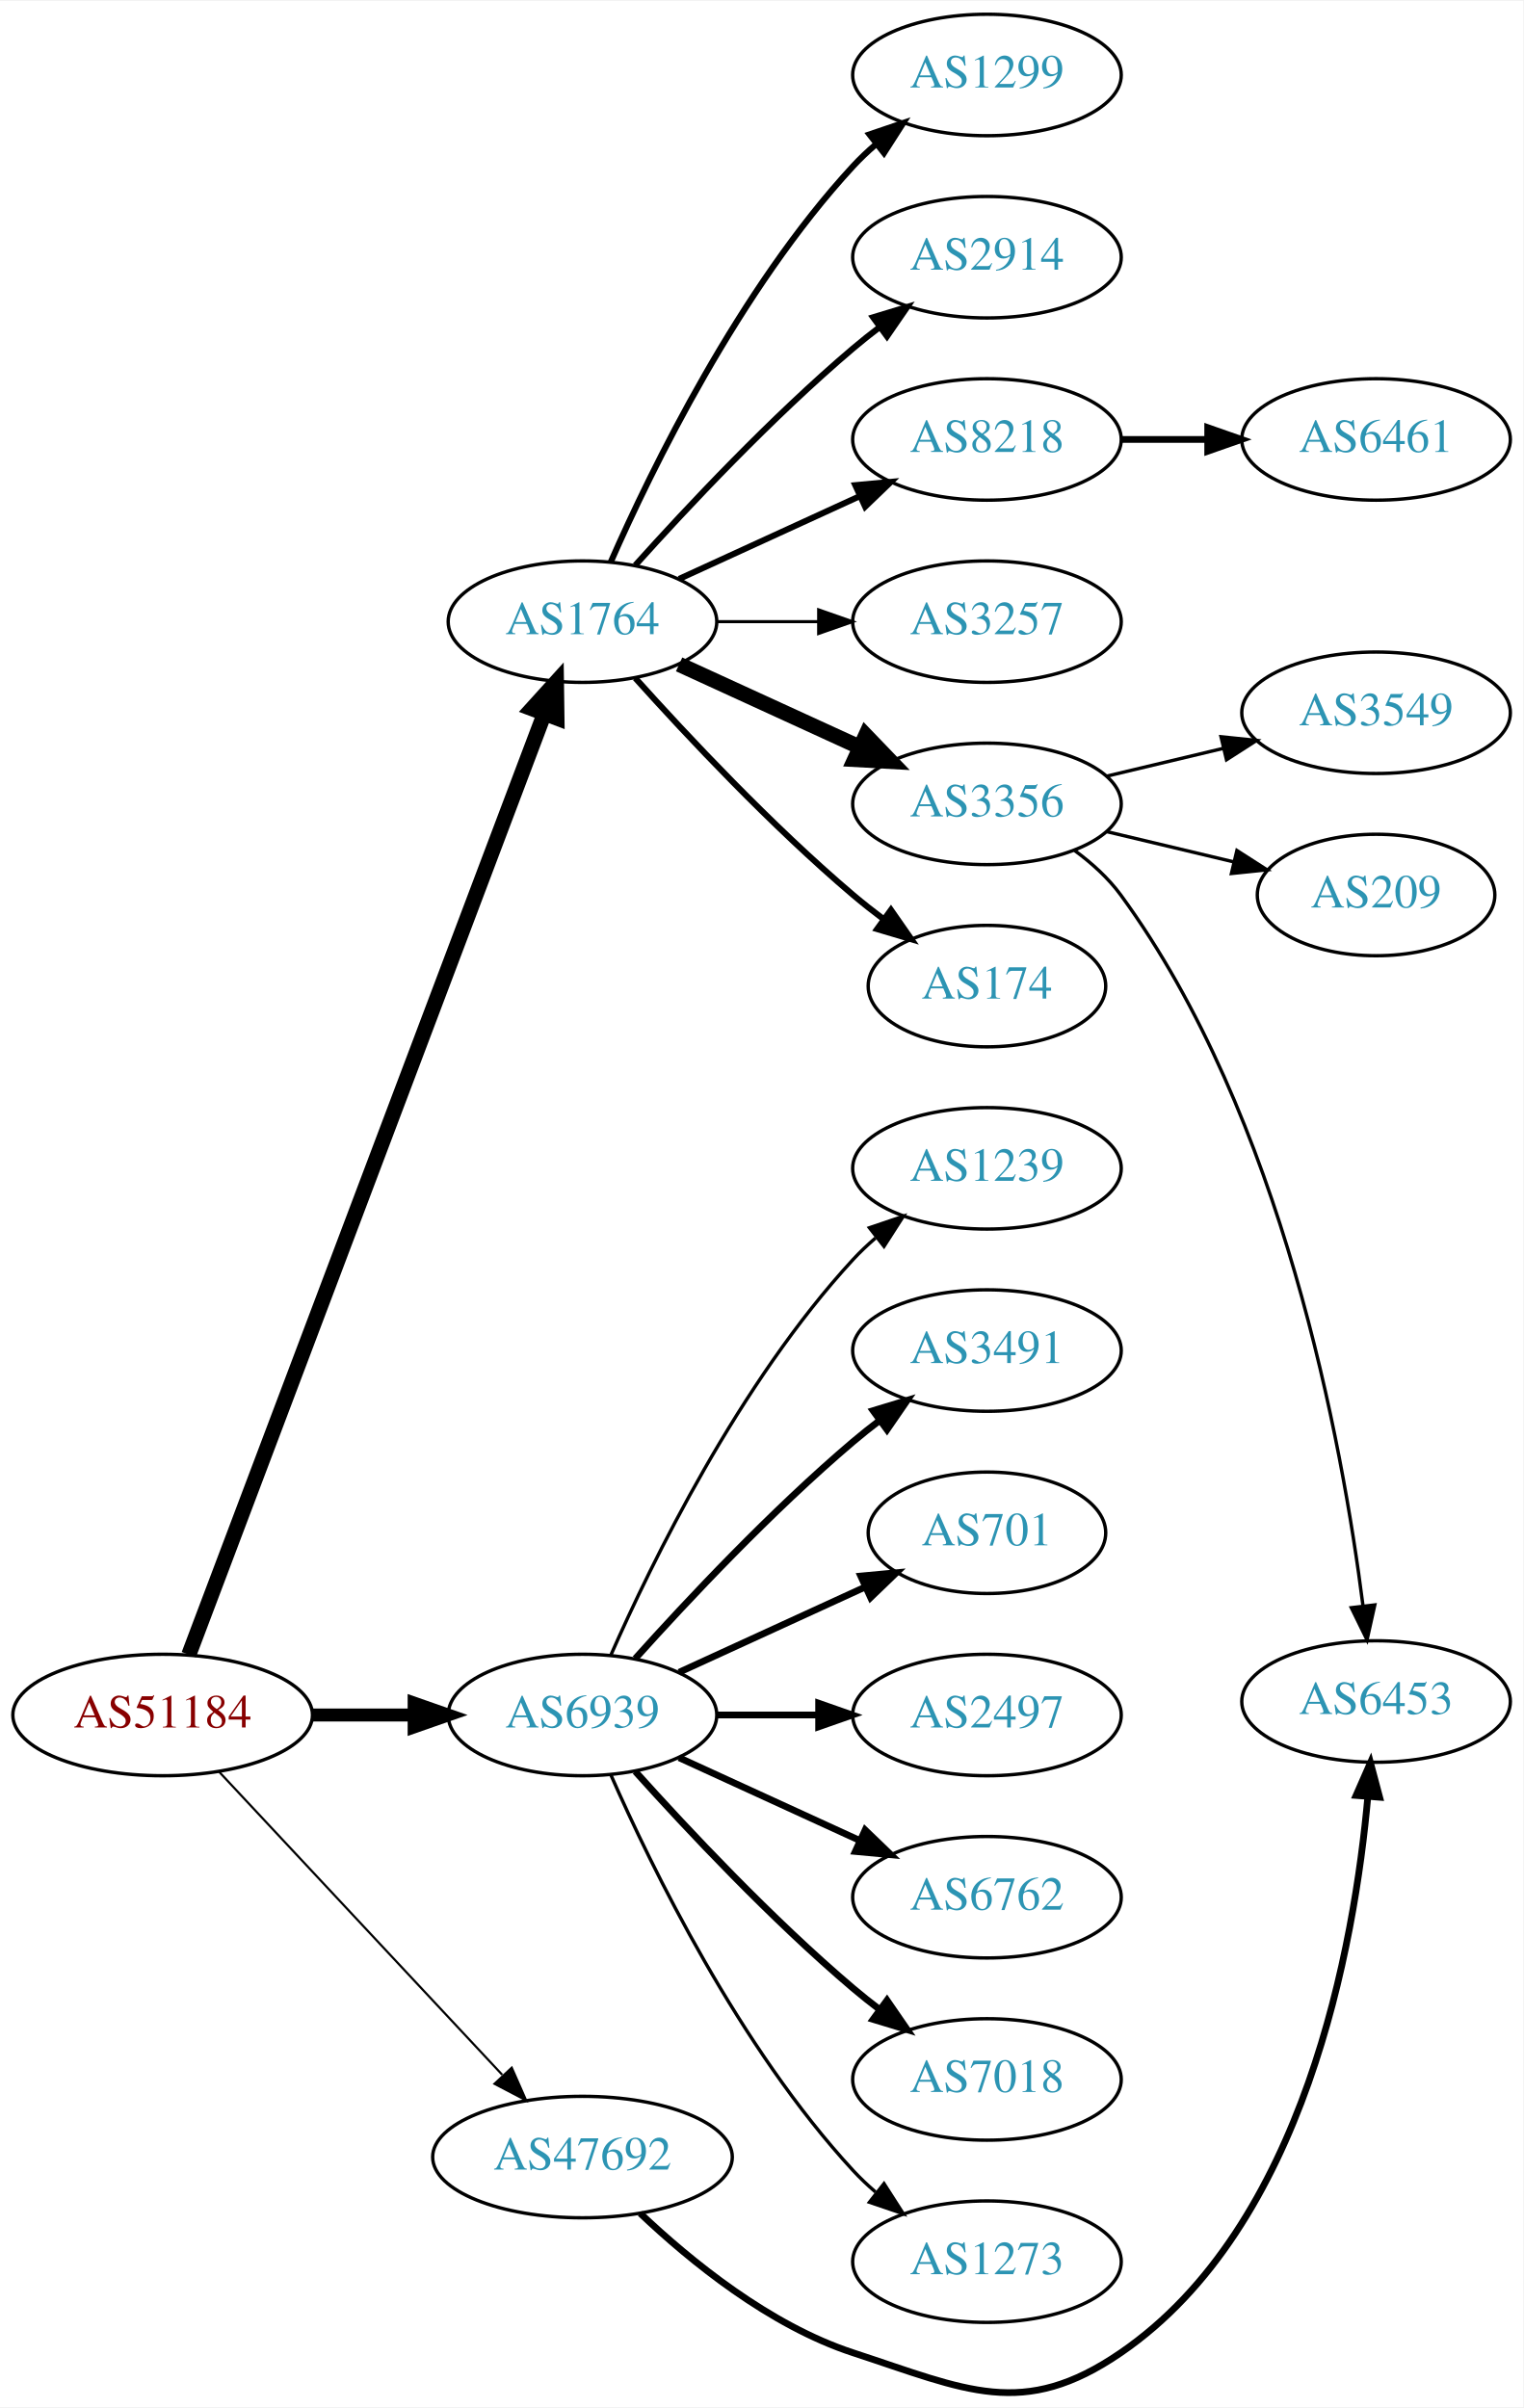
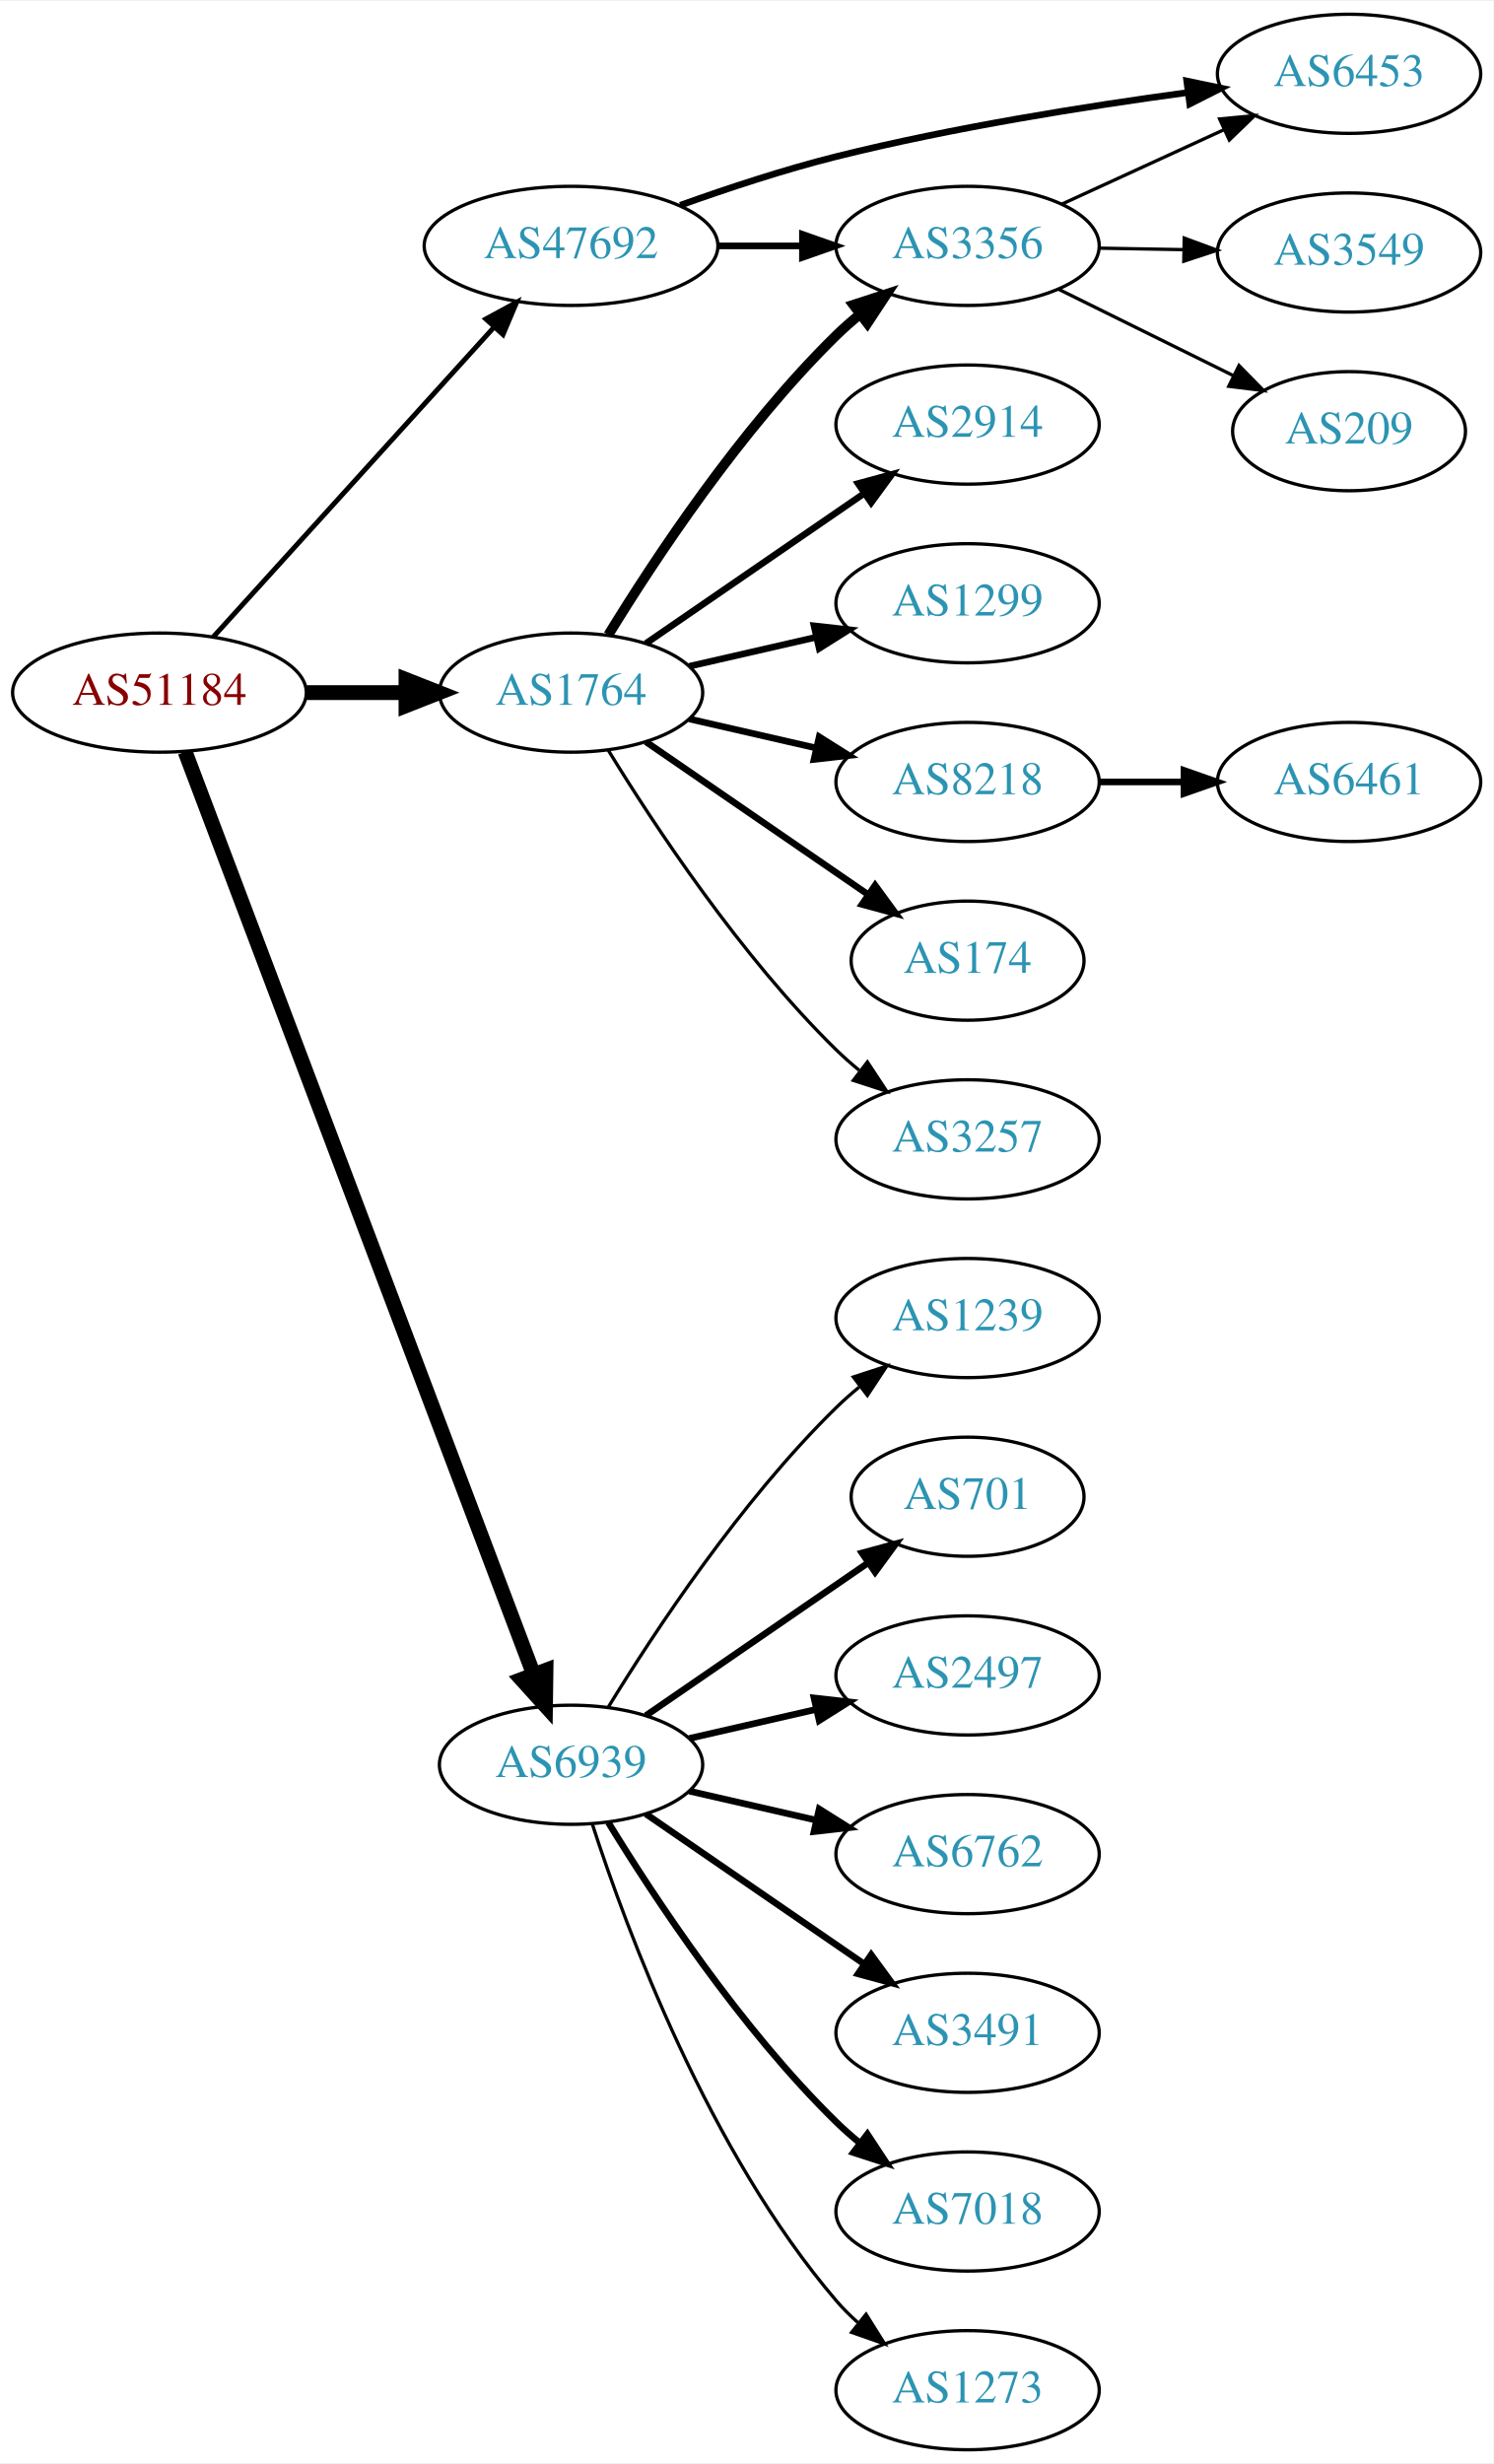
- <svg xmlns="http://www.w3.org/2000/svg" xmlns:xlink="http://www.w3.org/1999/xlink" width="451pt" height="713pt" viewBox="0.00 0.00 451.37 713.14">
-   <g id="graph0" class="graph" transform="scale(1 1) rotate(0) translate(4 709.14)">
-     <polygon fill="white" stroke="none" points="-4,4 -4,-709.14 447.37,-709.14 447.37,4 -4,4" />
+ <svg xmlns="http://www.w3.org/2000/svg" xmlns:xlink="http://www.w3.org/1999/xlink" width="451pt" height="744pt" viewBox="0.00 0.00 451.37 744.00">
+   <g id="graph0" class="graph" transform="scale(1 1) rotate(0) translate(4 740)">
+     <polygon fill="white" stroke="none" points="-4,4 -4,-740 447.37,-740 447.37,4 -4,4" />
    <g id="node1" class="node">
      <g id="a_node1">
        <a xlink:href="/asn/51184" xlink:title="AS51184 ~ Fonira Telekom GmbH [AT]">
-           <ellipse fill="#ffffff" stroke="black" cx="44.196" cy="-201.14" rx="44.393" ry="18" />
-           <text text-anchor="middle" x="44.196" y="-197.44" font-family="Times,serif" font-size="14.00" fill="#880000">AS51184</text>
+           <ellipse fill="#ffffff" stroke="black" cx="44.196" cy="-531" rx="44.393" ry="18" />
+           <text text-anchor="middle" x="44.196" y="-527.3" font-family="Times,serif" font-size="14.00" fill="#880000">AS51184</text>
        </a>
      </g>
    </g>
    <g id="node2" class="node">
      <g id="a_node2">
        <a xlink:href="/asn/1764" xlink:title="AS1764 ~ NEXTLAYER-AS [AT]">
-           <ellipse fill="#ffffff" stroke="black" cx="168.588" cy="-525.14" rx="39.794" ry="18" />
-           <text text-anchor="middle" x="168.588" y="-521.44" font-family="Times,serif" font-size="14.00" fill="#2c94b3">AS1764</text>
+           <ellipse fill="#ffffff" stroke="black" cx="168.588" cy="-531" rx="39.794" ry="18" />
+           <text text-anchor="middle" x="168.588" y="-527.3" font-family="Times,serif" font-size="14.00" fill="#2c94b3">AS1764</text>
        </a>
      </g>
    </g>
    <g id="edge1" class="edge">
-       <path fill="none" stroke="black" stroke-width="4.5" d="M51.951,-219.021C72.263,-272.791 132.884,-433.269 157.264,-497.81" />
-       <polygon fill="black" stroke="black" stroke-width="4.5" points="153.637,-499.351 160.854,-507.314 161.004,-496.568 153.637,-499.351" />
+       <path fill="none" stroke="black" stroke-width="4.5" d="M88.692,-531C98.381,-531 108.717,-531 118.61,-531" />
+       <polygon fill="black" stroke="black" stroke-width="4.5" points="118.713,-534.938 128.713,-531 118.713,-527.063 118.713,-534.938" />
    </g>
    <g id="node3" class="node">
      <g id="a_node3">
        <a xlink:href="/asn/6939" xlink:title="AS6939 ~ Hurricane Electric LLC [US]">
-           <ellipse fill="#ffffff" stroke="black" cx="168.588" cy="-201.14" rx="39.794" ry="18" />
-           <text text-anchor="middle" x="168.588" y="-197.44" font-family="Times,serif" font-size="14.00" fill="#2c94b3">AS6939</text>
+           <ellipse fill="#ffffff" stroke="black" cx="168.588" cy="-207" rx="39.794" ry="18" />
+           <text text-anchor="middle" x="168.588" y="-203.3" font-family="Times,serif" font-size="14.00" fill="#2c94b3">AS6939</text>
        </a>
      </g>
    </g>
    <g id="edge2" class="edge">
-       <path fill="none" stroke="black" stroke-width="3.857" d="M88.692,-201.14C98.381,-201.14 108.717,-201.14 118.61,-201.14" />
-       <polygon fill="black" stroke="black" stroke-width="3.857" points="118.713,-204.64 128.713,-201.14 118.713,-197.64 118.713,-204.64" />
+       <path fill="none" stroke="black" stroke-width="4.5" d="M51.951,-513.119C72.263,-459.349 132.884,-298.871 157.264,-234.33" />
+       <polygon fill="black" stroke="black" stroke-width="4.5" points="161.004,-235.572 160.854,-224.826 153.637,-232.789 161.004,-235.572" />
    </g>
    <g id="node4" class="node">
      <g id="a_node4">
        <a xlink:href="/asn/47692" xlink:title="AS47692 ~ Nessus GmbH [AT]">
-           <ellipse fill="#ffffff" stroke="black" cx="168.588" cy="-70.14" rx="44.393" ry="18" />
-           <text text-anchor="middle" x="168.588" y="-66.44" font-family="Times,serif" font-size="14.00" fill="#2c94b3">AS47692</text>
+           <ellipse fill="#ffffff" stroke="black" cx="168.588" cy="-666" rx="44.393" ry="18" />
+           <text text-anchor="middle" x="168.588" y="-662.3" font-family="Times,serif" font-size="14.00" fill="#2c94b3">AS47692</text>
        </a>
      </g>
    </g>
    <g id="edge3" class="edge">
-       <path fill="none" stroke="black" stroke-width="0.643" d="M60.946,-184.282C82.244,-161.487 120.366,-120.684 144.792,-94.54" />
-       <polygon fill="black" stroke="black" stroke-width="0.643" points="147.629,-96.629 151.899,-86.933 142.514,-91.851 147.629,-96.629" />
+       <path fill="none" stroke="black" stroke-width="1.5" d="M60.45,-547.825C81.796,-571.37 120.718,-614.302 145.31,-641.426" />
+       <polygon fill="black" stroke="black" stroke-width="1.5" points="142.833,-643.905 152.142,-648.963 148.019,-639.204 142.833,-643.905" />
    </g>
    <g id="node5" class="node">
      <g id="a_node5">
-         <a xlink:href="/asn/1299" xlink:title="AS1299 ~ Telia Carrier [EU]">
-           <ellipse fill="#ffffff" stroke="black" cx="288.431" cy="-687.14" rx="39.794" ry="18" />
-           <text text-anchor="middle" x="288.431" y="-683.44" font-family="Times,serif" font-size="14.00" fill="#2c94b3">AS1299</text>
+         <a xlink:href="/asn/8218" xlink:title="AS8218 ~ legacy Neotelecoms [FR]">
+           <ellipse fill="#ffffff" stroke="black" cx="288.431" cy="-504" rx="39.794" ry="18" />
+           <text text-anchor="middle" x="288.431" y="-500.3" font-family="Times,serif" font-size="14.00" fill="#2c94b3">AS8218</text>
        </a>
      </g>
    </g>
    <g id="edge4" class="edge">
-       <path fill="none" stroke="black" stroke-width="1.8" d="M177.004,-542.901C189.072,-570.323 215.044,-623.612 248.784,-660.14 250.815,-662.338 253.054,-664.459 255.4,-666.48" />
-       <polygon fill="black" stroke="black" stroke-width="1.8" points="253.612,-669.526 263.644,-672.934 257.927,-664.014 253.612,-669.526" />
+       <path fill="none" stroke="black" stroke-width="2" d="M204.308,-523.045C216.307,-520.296 229.928,-517.175 242.621,-514.267" />
+       <polygon fill="black" stroke="black" stroke-width="2" points="243.587,-517.636 252.552,-511.991 242.023,-510.813 243.587,-517.636" />
    </g>
    <g id="node6" class="node">
      <g id="a_node6">
-         <a xlink:href="/asn/2914" xlink:title="AS2914 ~ NTT America, Inc. [US]">
-           <ellipse fill="#ffffff" stroke="black" cx="288.431" cy="-633.14" rx="39.794" ry="18" />
-           <text text-anchor="middle" x="288.431" y="-629.44" font-family="Times,serif" font-size="14.00" fill="#2c94b3">AS2914</text>
+         <a xlink:href="/asn/3356" xlink:title="AS3356 ~ Level 3 Parent, LLC [US]">
+           <ellipse fill="#ffffff" stroke="black" cx="288.431" cy="-666" rx="39.794" ry="18" />
+           <text text-anchor="middle" x="288.431" y="-662.3" font-family="Times,serif" font-size="14.00" fill="#2c94b3">AS3356</text>
        </a>
      </g>
    </g>
    <g id="edge5" class="edge">
-       <path fill="none" stroke="black" stroke-width="1.8" d="M184.234,-541.865C199.535,-558.905 224.632,-585.663 248.784,-606.14 251.281,-608.257 253.942,-610.372 256.653,-612.433" />
-       <polygon fill="black" stroke="black" stroke-width="1.8" points="254.69,-615.333 264.83,-618.406 258.819,-609.681 254.69,-615.333" />
+       <path fill="none" stroke="black" stroke-width="3" d="M179.854,-548.44C193.662,-570.991 219.851,-610.722 248.784,-639 250.924,-641.092 253.242,-643.137 255.642,-645.106" />
+       <polygon fill="black" stroke="black" stroke-width="3" points="253.908,-648.185 263.983,-651.464 258.152,-642.618 253.908,-648.185" />
    </g>
    <g id="node7" class="node">
      <g id="a_node7">
-         <a xlink:href="/asn/8218" xlink:title="AS8218 ~ legacy Neotelecoms [FR]">
-           <ellipse fill="#ffffff" stroke="black" cx="288.431" cy="-579.14" rx="39.794" ry="18" />
-           <text text-anchor="middle" x="288.431" y="-575.44" font-family="Times,serif" font-size="14.00" fill="#2c94b3">AS8218</text>
+         <a xlink:href="/asn/2914" xlink:title="AS2914 ~ NTT America, Inc. [US]">
+           <ellipse fill="#ffffff" stroke="black" cx="288.431" cy="-612" rx="39.794" ry="18" />
+           <text text-anchor="middle" x="288.431" y="-608.3" font-family="Times,serif" font-size="14.00" fill="#2c94b3">AS2914</text>
        </a>
      </g>
    </g>
    <g id="edge6" class="edge">
-       <path fill="none" stroke="black" stroke-width="1.8" d="M197.217,-537.8C213.174,-545.113 233.445,-554.401 250.727,-562.321" />
-       <polygon fill="black" stroke="black" stroke-width="1.8" points="249.426,-565.575 259.975,-566.559 252.342,-559.211 249.426,-565.575" />
+       <path fill="none" stroke="black" stroke-width="2" d="M191.202,-545.857C209.691,-558.565 236.505,-576.995 257.134,-591.175" />
+       <polygon fill="black" stroke="black" stroke-width="2" points="255.331,-594.183 265.555,-596.963 259.296,-588.414 255.331,-594.183" />
    </g>
    <g id="node8" class="node">
      <g id="a_node8">
-         <a xlink:href="/asn/3257" xlink:title="AS3257 ~ GTT [DE]">
-           <ellipse fill="#ffffff" stroke="black" cx="288.431" cy="-525.14" rx="39.794" ry="18" />
-           <text text-anchor="middle" x="288.431" y="-521.44" font-family="Times,serif" font-size="14.00" fill="#2c94b3">AS3257</text>
+         <a xlink:href="/asn/1299" xlink:title="AS1299 ~ Telia Carrier [EU]">
+           <ellipse fill="#ffffff" stroke="black" cx="288.431" cy="-558" rx="39.794" ry="18" />
+           <text text-anchor="middle" x="288.431" y="-554.3" font-family="Times,serif" font-size="14.00" fill="#2c94b3">AS1299</text>
        </a>
      </g>
    </g>
    <g id="edge7" class="edge">
-       <path fill="none" stroke="black" stroke-width="0.9" d="M208.501,-525.14C218.054,-525.14 228.404,-525.14 238.367,-525.14" />
-       <polygon fill="black" stroke="black" stroke-width="0.9" points="238.559,-528.64 248.559,-525.14 238.559,-521.64 238.559,-528.64" />
+       <path fill="none" stroke="black" stroke-width="2" d="M204.308,-538.955C216.307,-541.704 229.928,-544.825 242.621,-547.733" />
+       <polygon fill="black" stroke="black" stroke-width="2" points="242.023,-551.187 252.552,-550.009 243.587,-544.364 242.023,-551.187" />
    </g>
    <g id="node9" class="node">
      <g id="a_node9">
-         <a xlink:href="/asn/3356" xlink:title="AS3356 ~ Level 3 Parent, LLC [US]">
-           <ellipse fill="#ffffff" stroke="black" cx="288.431" cy="-471.14" rx="39.794" ry="18" />
-           <text text-anchor="middle" x="288.431" y="-467.44" font-family="Times,serif" font-size="14.00" fill="#2c94b3">AS3356</text>
+         <a xlink:href="/asn/174" xlink:title="AS174 ~ Cogent Communications [US]">
+           <ellipse fill="#ffffff" stroke="black" cx="288.431" cy="-450" rx="35.194" ry="18" />
+           <text text-anchor="middle" x="288.431" y="-446.3" font-family="Times,serif" font-size="14.00" fill="#2c94b3">AS174</text>
        </a>
      </g>
    </g>
    <g id="edge8" class="edge">
-       <path fill="none" stroke="black" stroke-width="4.5" d="M197.217,-512.479C213.174,-505.167 233.445,-495.878 250.727,-487.959" />
-       <polygon fill="black" stroke="black" stroke-width="4.5" points="252.524,-491.467 259.975,-483.721 249.244,-484.307 252.524,-491.467" />
+       <path fill="none" stroke="black" stroke-width="2" d="M191.202,-516.143C210.04,-503.195 237.519,-484.307 258.295,-470.027" />
+       <polygon fill="black" stroke="black" stroke-width="2" points="260.486,-472.768 266.744,-464.219 256.52,-466.999 260.486,-472.768" />
    </g>
    <g id="node10" class="node">
      <g id="a_node10">
-         <a xlink:href="/asn/174" xlink:title="AS174 ~ Cogent Communications [US]">
-           <ellipse fill="#ffffff" stroke="black" cx="288.431" cy="-417.14" rx="35.194" ry="18" />
-           <text text-anchor="middle" x="288.431" y="-413.44" font-family="Times,serif" font-size="14.00" fill="#2c94b3">AS174</text>
+         <a xlink:href="/asn/3257" xlink:title="AS3257 ~ GTT [DE]">
+           <ellipse fill="#ffffff" stroke="black" cx="288.431" cy="-396" rx="39.794" ry="18" />
+           <text text-anchor="middle" x="288.431" y="-392.3" font-family="Times,serif" font-size="14.00" fill="#2c94b3">AS3257</text>
        </a>
      </g>
    </g>
    <g id="edge9" class="edge">
-       <path fill="none" stroke="black" stroke-width="1.8" d="M184.234,-508.415C199.535,-491.375 224.632,-464.617 248.784,-444.14 251.637,-441.722 254.702,-439.307 257.813,-436.971" />
-       <polygon fill="black" stroke="black" stroke-width="1.8" points="259.986,-439.718 266.041,-431.024 255.886,-434.045 259.986,-439.718" />
+       <path fill="none" stroke="black" d="M179.854,-513.56C193.662,-491.009 219.851,-451.278 248.784,-423 250.924,-420.908 253.242,-418.863 255.642,-416.894" />
+       <polygon fill="black" stroke="black" points="258.152,-419.382 263.983,-410.536 253.908,-413.815 258.152,-419.382" />
    </g>
    <g id="node15" class="node">
      <g id="a_node15">
        <a xlink:href="/asn/1239" xlink:title="AS1239 ~ Sprint [US]">
-           <ellipse fill="#ffffff" stroke="black" cx="288.431" cy="-363.14" rx="39.794" ry="18" />
-           <text text-anchor="middle" x="288.431" y="-359.44" font-family="Times,serif" font-size="14.00" fill="#2c94b3">AS1239</text>
+           <ellipse fill="#ffffff" stroke="black" cx="288.431" cy="-342" rx="39.794" ry="18" />
+           <text text-anchor="middle" x="288.431" y="-338.3" font-family="Times,serif" font-size="14.00" fill="#2c94b3">AS1239</text>
        </a>
      </g>
    </g>
    <g id="edge14" class="edge">
-       <path fill="none" stroke="black" d="M177.004,-218.901C189.072,-246.323 215.044,-299.612 248.784,-336.14 250.815,-338.338 253.054,-340.459 255.4,-342.48" />
-       <polygon fill="black" stroke="black" points="253.612,-345.526 263.644,-348.934 257.927,-340.014 253.612,-345.526" />
+       <path fill="none" stroke="black" d="M179.854,-224.44C193.662,-246.991 219.851,-286.722 248.784,-315 250.924,-317.092 253.242,-319.137 255.642,-321.106" />
+       <polygon fill="black" stroke="black" points="253.908,-324.185 263.983,-327.464 258.152,-318.618 253.908,-324.185" />
    </g>
    <g id="node16" class="node">
      <g id="a_node16">
-         <a xlink:href="/asn/3491" xlink:title="AS3491 ~ PCCW Global, Inc. [US]">
-           <ellipse fill="#ffffff" stroke="black" cx="288.431" cy="-309.14" rx="39.794" ry="18" />
-           <text text-anchor="middle" x="288.431" y="-305.44" font-family="Times,serif" font-size="14.00" fill="#2c94b3">AS3491</text>
+         <a xlink:href="/asn/701" xlink:title="AS701 ~ UUNET [US]">
+           <ellipse fill="#ffffff" stroke="black" cx="288.431" cy="-288" rx="35.194" ry="18" />
+           <text text-anchor="middle" x="288.431" y="-284.3" font-family="Times,serif" font-size="14.00" fill="#2c94b3">AS701</text>
        </a>
      </g>
    </g>
    <g id="edge15" class="edge">
-       <path fill="none" stroke="black" stroke-width="2" d="M184.234,-217.865C199.535,-234.905 224.632,-261.663 248.784,-282.14 251.281,-284.257 253.942,-286.372 256.653,-288.433" />
-       <polygon fill="black" stroke="black" stroke-width="2" points="254.69,-291.333 264.83,-294.406 258.819,-285.681 254.69,-291.333" />
+       <path fill="none" stroke="black" stroke-width="2" d="M191.202,-221.857C210.04,-234.805 237.519,-253.693 258.295,-267.973" />
+       <polygon fill="black" stroke="black" stroke-width="2" points="256.52,-271.001 266.744,-273.781 260.486,-265.232 256.52,-271.001" />
    </g>
    <g id="node17" class="node">
      <g id="a_node17">
-         <a xlink:href="/asn/701" xlink:title="AS701 ~ UUNET [US]">
-           <ellipse fill="#ffffff" stroke="black" cx="288.431" cy="-255.14" rx="35.194" ry="18" />
-           <text text-anchor="middle" x="288.431" y="-251.44" font-family="Times,serif" font-size="14.00" fill="#2c94b3">AS701</text>
+         <a xlink:href="/asn/2497" xlink:title="AS2497 ~ Internet Initiative Japan Inc. [JP]">
+           <ellipse fill="#ffffff" stroke="black" cx="288.431" cy="-234" rx="39.794" ry="18" />
+           <text text-anchor="middle" x="288.431" y="-230.3" font-family="Times,serif" font-size="14.00" fill="#2c94b3">AS2497</text>
        </a>
      </g>
    </g>
    <g id="edge16" class="edge">
-       <path fill="none" stroke="black" stroke-width="2" d="M197.217,-213.8C213.633,-221.323 234.615,-230.938 252.212,-239.001" />
-       <polygon fill="black" stroke="black" stroke-width="2" points="251.04,-242.314 261.589,-243.298 253.956,-235.95 251.04,-242.314" />
+       <path fill="none" stroke="black" stroke-width="2" d="M204.308,-214.955C216.307,-217.704 229.928,-220.825 242.621,-223.733" />
+       <polygon fill="black" stroke="black" stroke-width="2" points="242.023,-227.187 252.552,-226.009 243.587,-220.364 242.023,-227.187" />
    </g>
    <g id="node18" class="node">
      <g id="a_node18">
-         <a xlink:href="/asn/2497" xlink:title="AS2497 ~ Internet Initiative Japan Inc. [JP]">
-           <ellipse fill="#ffffff" stroke="black" cx="288.431" cy="-201.14" rx="39.794" ry="18" />
-           <text text-anchor="middle" x="288.431" y="-197.44" font-family="Times,serif" font-size="14.00" fill="#2c94b3">AS2497</text>
+         <a xlink:href="/asn/6762" xlink:title="AS6762 ~ TELECOM ITALIA SPARKLE S.p.A. [IT]">
+           <ellipse fill="#ffffff" stroke="black" cx="288.431" cy="-180" rx="39.794" ry="18" />
+           <text text-anchor="middle" x="288.431" y="-176.3" font-family="Times,serif" font-size="14.00" fill="#2c94b3">AS6762</text>
        </a>
      </g>
    </g>
    <g id="edge17" class="edge">
-       <path fill="none" stroke="black" stroke-width="2" d="M208.501,-201.14C218.054,-201.14 228.404,-201.14 238.367,-201.14" />
-       <polygon fill="black" stroke="black" stroke-width="2" points="238.559,-204.64 248.559,-201.14 238.559,-197.64 238.559,-204.64" />
+       <path fill="none" stroke="black" stroke-width="2" d="M204.308,-199.045C216.307,-196.296 229.928,-193.175 242.621,-190.267" />
+       <polygon fill="black" stroke="black" stroke-width="2" points="243.587,-193.636 252.552,-187.991 242.023,-186.813 243.587,-193.636" />
    </g>
    <g id="node19" class="node">
      <g id="a_node19">
-         <a xlink:href="/asn/6762" xlink:title="AS6762 ~ TELECOM ITALIA SPARKLE S.p.A. [IT]">
-           <ellipse fill="#ffffff" stroke="black" cx="288.431" cy="-147.14" rx="39.794" ry="18" />
-           <text text-anchor="middle" x="288.431" y="-143.44" font-family="Times,serif" font-size="14.00" fill="#2c94b3">AS6762</text>
+         <a xlink:href="/asn/3491" xlink:title="AS3491 ~ PCCW Global, Inc. [US]">
+           <ellipse fill="#ffffff" stroke="black" cx="288.431" cy="-126" rx="39.794" ry="18" />
+           <text text-anchor="middle" x="288.431" y="-122.3" font-family="Times,serif" font-size="14.00" fill="#2c94b3">AS3491</text>
        </a>
      </g>
    </g>
    <g id="edge18" class="edge">
-       <path fill="none" stroke="black" stroke-width="2" d="M197.217,-188.479C213.174,-181.167 233.445,-171.878 250.727,-163.959" />
-       <polygon fill="black" stroke="black" stroke-width="2" points="252.342,-167.069 259.975,-159.721 249.426,-160.705 252.342,-167.069" />
+       <path fill="none" stroke="black" stroke-width="2" d="M191.202,-192.143C209.691,-179.435 236.505,-161.005 257.134,-146.825" />
+       <polygon fill="black" stroke="black" stroke-width="2" points="259.296,-149.586 265.555,-141.037 255.331,-143.817 259.296,-149.586" />
    </g>
    <g id="node20" class="node">
      <g id="a_node20">
        <a xlink:href="/asn/7018" xlink:title="AS7018 ~ AT&amp;T Services, Inc. [US]">
-           <ellipse fill="#ffffff" stroke="black" cx="288.431" cy="-93.14" rx="39.794" ry="18" />
-           <text text-anchor="middle" x="288.431" y="-89.44" font-family="Times,serif" font-size="14.00" fill="#2c94b3">AS7018</text>
+           <ellipse fill="#ffffff" stroke="black" cx="288.431" cy="-72" rx="39.794" ry="18" />
+           <text text-anchor="middle" x="288.431" y="-68.3" font-family="Times,serif" font-size="14.00" fill="#2c94b3">AS7018</text>
        </a>
      </g>
    </g>
    <g id="edge19" class="edge">
-       <path fill="none" stroke="black" stroke-width="2" d="M184.234,-184.415C199.535,-167.375 224.632,-140.617 248.784,-120.14 251.281,-118.023 253.942,-115.908 256.653,-113.847" />
-       <polygon fill="black" stroke="black" stroke-width="2" points="258.819,-116.599 264.83,-107.873 254.69,-110.946 258.819,-116.599" />
+       <path fill="none" stroke="black" stroke-width="2" d="M179.854,-189.56C193.662,-167.009 219.851,-127.278 248.784,-99 250.924,-96.908 253.242,-94.863 255.642,-92.894" />
+       <polygon fill="black" stroke="black" stroke-width="2" points="258.152,-95.382 263.983,-86.536 253.908,-89.815 258.152,-95.382" />
    </g>
    <g id="node21" class="node">
      <g id="a_node21">
        <a xlink:href="/asn/1273" xlink:title="AS1273 ~ Vodafone Group PLC [EU]">
-           <ellipse fill="#ffffff" stroke="black" cx="288.431" cy="-39.14" rx="39.794" ry="18" />
-           <text text-anchor="middle" x="288.431" y="-35.44" font-family="Times,serif" font-size="14.00" fill="#2c94b3">AS1273</text>
+           <ellipse fill="#ffffff" stroke="black" cx="288.431" cy="-18" rx="39.794" ry="18" />
+           <text text-anchor="middle" x="288.431" y="-14.3" font-family="Times,serif" font-size="14.00" fill="#2c94b3">AS1273</text>
        </a>
      </g>
    </g>
    <g id="edge20" class="edge">
-       <path fill="none" stroke="black" d="M177.004,-183.379C189.072,-155.957 215.044,-102.667 248.784,-66.14 250.815,-63.942 253.054,-61.821 255.4,-59.8" />
-       <polygon fill="black" stroke="black" points="257.927,-62.266 263.644,-53.346 253.612,-56.754 257.927,-62.266" />
+       <path fill="none" stroke="black" d="M175.035,-189.009C185.349,-157.184 210.212,-90.073 248.784,-45 250.73,-42.726 252.908,-40.551 255.213,-38.493" />
+       <polygon fill="black" stroke="black" points="257.75,-40.947 263.382,-31.973 253.383,-35.476 257.75,-40.947" />
+     </g>
+     <g id="edge22" class="edge">
+       <path fill="none" stroke="black" stroke-width="2" d="M212.799,-666C221.112,-666 229.875,-666 238.357,-666" />
+       <polygon fill="black" stroke="black" stroke-width="2" points="238.516,-669.5 248.516,-666 238.516,-662.5 238.516,-669.5" />
    </g>
    <g id="node13" class="node">
      <g id="a_node13">
        <a xlink:href="/asn/6453" xlink:title="AS6453 ~ TATA COMMUNICATIONS (AMERICA) INC [US]">
-           <ellipse fill="#ffffff" stroke="black" cx="403.724" cy="-205.14" rx="39.794" ry="18" />
-           <text text-anchor="middle" x="403.724" y="-201.44" font-family="Times,serif" font-size="14.00" fill="#2c94b3">AS6453</text>
+           <ellipse fill="#ffffff" stroke="black" cx="403.724" cy="-718" rx="39.794" ry="18" />
+           <text text-anchor="middle" x="403.724" y="-714.3" font-family="Times,serif" font-size="14.00" fill="#2c94b3">AS6453</text>
        </a>
      </g>
    </g>
    <g id="edge21" class="edge">
-       <path fill="none" stroke="black" stroke-width="2" d="M185.697,-53.464C200.553,-39.379 224.001,-20.244 248.784,-12.14 282.28,-1.186 299.009,7.784 328.077,-12.14 382.692,-49.574 397.358,-133.141 401.29,-177.013" />
-       <polygon fill="black" stroke="black" stroke-width="2" points="397.802,-177.306 402.06,-187.008 404.781,-176.768 397.802,-177.306" />
+       <path fill="none" stroke="black" stroke-width="2" d="M201.589,-678.275C215.868,-683.396 233,-689.057 248.784,-693 283.949,-701.784 324.431,-708.217 355.054,-712.357" />
+       <polygon fill="black" stroke="black" stroke-width="2" points="354.667,-715.836 365.039,-713.673 355.582,-708.896 354.667,-715.836" />
    </g>
    <g id="node11" class="node">
      <g id="a_node11">
        <a xlink:href="/asn/6461" xlink:title="AS6461 ~ Zayo Bandwidth [US]">
-           <ellipse fill="#ffffff" stroke="black" cx="403.724" cy="-579.14" rx="39.794" ry="18" />
-           <text text-anchor="middle" x="403.724" y="-575.44" font-family="Times,serif" font-size="14.00" fill="#2c94b3">AS6461</text>
+           <ellipse fill="#ffffff" stroke="black" cx="403.724" cy="-504" rx="39.794" ry="18" />
+           <text text-anchor="middle" x="403.724" y="-500.3" font-family="Times,serif" font-size="14.00" fill="#2c94b3">AS6461</text>
        </a>
      </g>
    </g>
    <g id="edge10" class="edge">
-       <path fill="none" stroke="black" stroke-width="2" d="M328.103,-579.14C336.306,-579.14 345.07,-579.14 353.602,-579.14" />
-       <polygon fill="black" stroke="black" stroke-width="2" points="353.841,-582.64 363.841,-579.14 353.841,-575.64 353.841,-582.64" />
+       <path fill="none" stroke="black" stroke-width="2" d="M328.103,-504C336.306,-504 345.07,-504 353.602,-504" />
+       <polygon fill="black" stroke="black" stroke-width="2" points="353.841,-507.5 363.841,-504 353.841,-500.5 353.841,-507.5" />
    </g>
    <g id="node12" class="node">
      <g id="a_node12">
        <a xlink:href="/asn/3549" xlink:title="AS3549 ~ Level 3 Parent, LLC [US]">
-           <ellipse fill="#ffffff" stroke="black" cx="403.724" cy="-498.14" rx="39.794" ry="18" />
-           <text text-anchor="middle" x="403.724" y="-494.44" font-family="Times,serif" font-size="14.00" fill="#2c94b3">AS3549</text>
+           <ellipse fill="#ffffff" stroke="black" cx="403.724" cy="-664" rx="39.794" ry="18" />
+           <text text-anchor="middle" x="403.724" y="-660.3" font-family="Times,serif" font-size="14.00" fill="#2c94b3">AS3549</text>
        </a>
      </g>
    </g>
    <g id="edge11" class="edge">
-       <path fill="none" stroke="black" d="M324.038,-479.387C334.909,-481.978 347.064,-484.875 358.506,-487.602" />
-       <polygon fill="black" stroke="black" points="357.789,-491.029 368.328,-489.943 359.412,-484.22 357.789,-491.029" />
+       <path fill="none" stroke="black" d="M328.103,-665.317C336.306,-665.172 345.07,-665.018 353.602,-664.867" />
+       <polygon fill="black" stroke="black" points="353.905,-668.362 363.841,-664.686 353.781,-661.364 353.905,-668.362" />
    </g>
    <g id="edge12" class="edge">
-       <path fill="none" stroke="black" d="M314.432,-457.31C319.505,-453.578 324.403,-449.159 328.077,-444.14 376.074,-378.567 393.778,-281.318 399.836,-233.62" />
-       <polygon fill="black" stroke="black" points="403.345,-233.757 401.049,-223.414 396.394,-232.931 403.345,-233.757" />
+       <path fill="none" stroke="black" d="M316.856,-678.588C331.636,-685.372 350.072,-693.834 366.068,-701.176" />
+       <polygon fill="black" stroke="black" points="364.61,-704.357 375.159,-705.348 367.53,-697.995 364.61,-704.357" />
    </g>
    <g id="node14" class="node">
      <g id="a_node14">
        <a xlink:href="/asn/209" xlink:title="AS209 ~ CenturyLink Communications, LLC [US]">
-           <ellipse fill="#ffffff" stroke="black" cx="403.724" cy="-444.14" rx="35.194" ry="18" />
-           <text text-anchor="middle" x="403.724" y="-440.44" font-family="Times,serif" font-size="14.00" fill="#2c94b3">AS209</text>
+           <ellipse fill="#ffffff" stroke="black" cx="403.724" cy="-610" rx="35.194" ry="18" />
+           <text text-anchor="middle" x="403.724" y="-606.3" font-family="Times,serif" font-size="14.00" fill="#2c94b3">AS209</text>
        </a>
      </g>
    </g>
    <g id="edge13" class="edge">
-       <path fill="none" stroke="black" d="M324.038,-462.892C335.833,-460.081 349.137,-456.911 361.405,-453.987" />
-       <polygon fill="black" stroke="black" points="362.494,-457.326 371.41,-451.603 360.871,-450.516 362.494,-457.326" />
+       <path fill="none" stroke="black" d="M315.993,-652.87C331.775,-645.069 351.947,-635.099 368.864,-626.736" />
+       <polygon fill="black" stroke="black" points="370.466,-629.849 377.88,-622.28 367.364,-623.574 370.466,-629.849" />
    </g>
  </g>
</svg>
